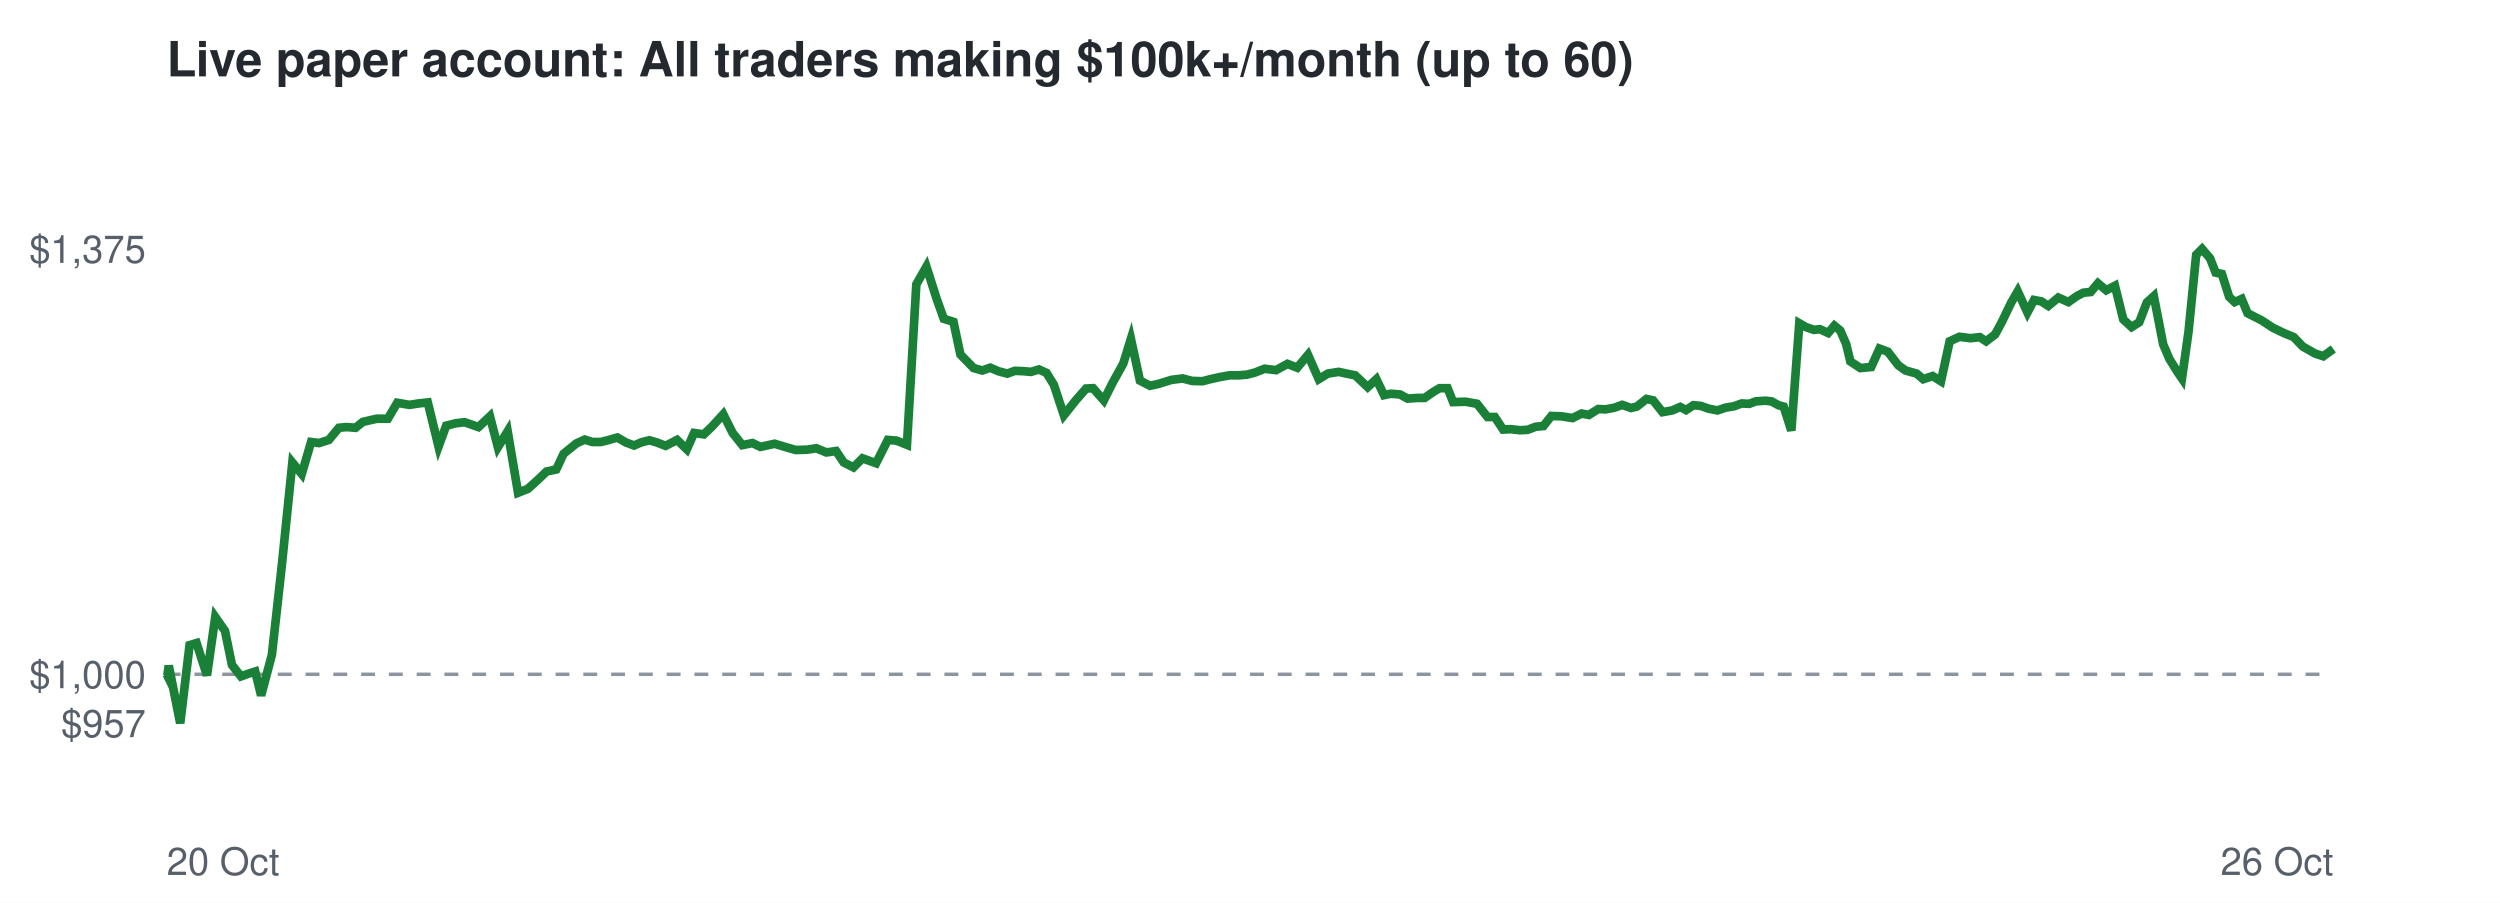
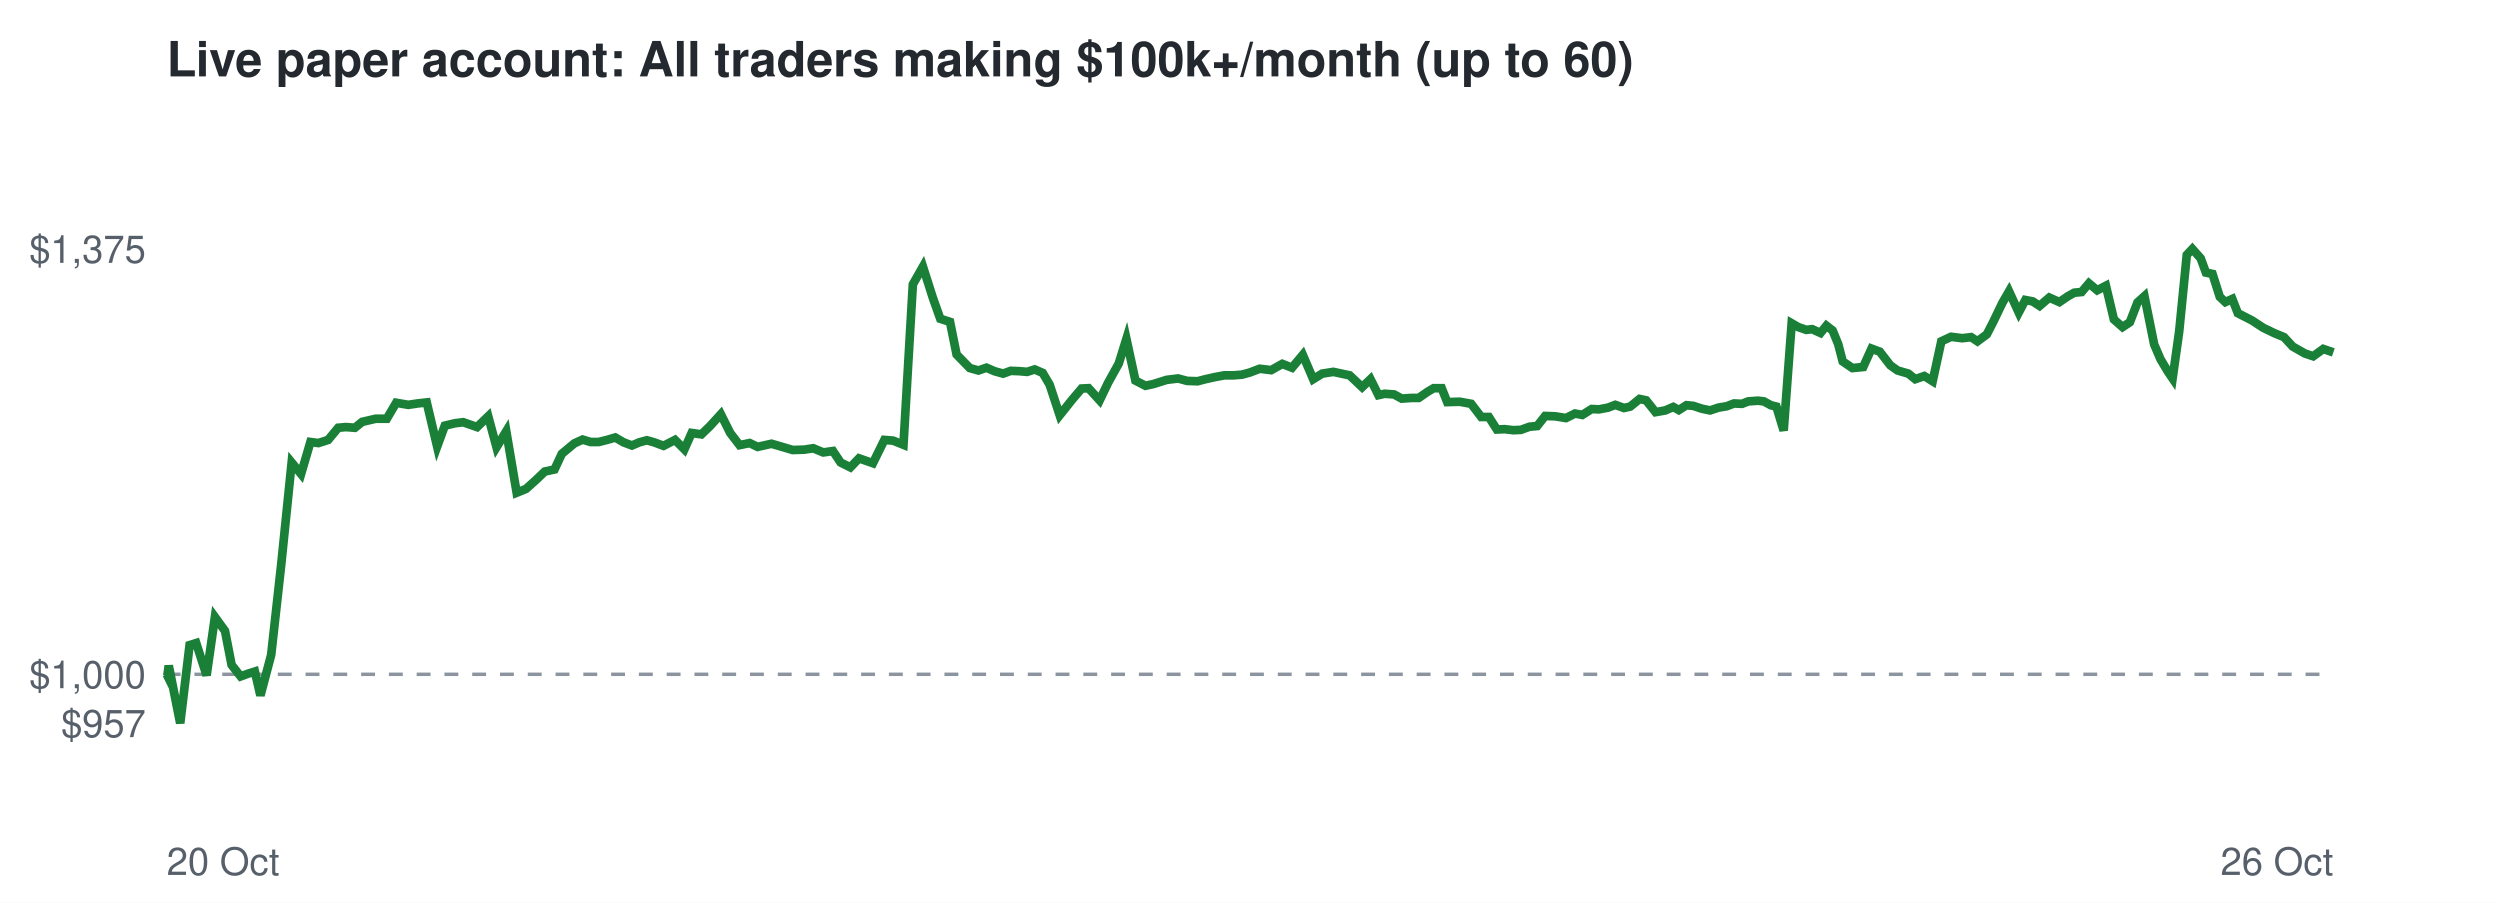
<svg xmlns="http://www.w3.org/2000/svg" viewBox="0 0 720 260" font-family="Helvetica,Arial,sans-serif">
  <rect width="720" height="260" fill="#ffffff" />
  <text x="48" y="22" font-size="14" font-weight="bold" fill="#24292f">Live paper account: All traders making $100k+/month (up to 60)</text>
  <line x1="48" x2="672" y1="194.2" y2="194.2" stroke="#8c959f" stroke-dasharray="4 4" />
  <text x="42" y="212.3" font-size="11" text-anchor="end" fill="#57606a">$957</text>
  <text x="42" y="198.2" font-size="11" text-anchor="end" fill="#57606a">$1,000</text>
  <text x="42" y="75.7" font-size="11" text-anchor="end" fill="#57606a">$1,375</text>
  <text x="48" y="252" font-size="11" fill="#57606a">20 Oct</text>
  <text x="672" y="252" font-size="11" text-anchor="end" fill="#57606a">26 Oct</text>
-   <polyline points="48.0,194.2 48.2,194.6 48.6,191.7 51.9,208.3 54.6,185.8 56.6,185.2 59.6,194.5 62.0,177.7 64.8,181.7 66.8,191.5 69.4,194.8 71.3,194.1 73.5,193.4 75.2,200.3 78.3,188.6 81.2,162.5 84.2,133.2 86.9,136.5 89.6,127.3 91.9,127.6 94.7,126.7 97.6,123.2 99.8,123.0 102.4,123.2 104.5,121.5 108.5,120.6 111.7,120.6 114.4,116.0 117.9,116.6 120.5,116.2 123.2,115.9 126.3,128.6 128.5,122.6 131.3,121.9 133.8,121.6 137.8,123.0 141.1,119.9 143.4,128.8 146.2,124.2 149.2,141.9 152.0,140.8 155.0,138.1 157.4,135.8 160.2,135.2 162.3,130.7 166.0,127.7 168.4,126.6 170.6,127.3 173.0,127.3 175.4,126.7 177.8,126.0 180.2,127.4 182.6,128.3 184.7,127.4 187.0,126.8 189.1,127.4 191.7,128.4 195.0,126.7 197.8,129.4 199.9,124.7 202.7,125.1 205.1,122.8 208.3,119.3 211.0,124.7 213.8,128.2 216.7,127.6 219.0,128.7 223.1,127.8 226.4,128.8 229.2,129.6 232.5,129.5 235.1,129.1 238.0,130.3 240.8,129.9 243.0,133.2 245.8,134.6 248.4,132.0 252.3,133.4 255.7,126.7 258.2,126.9 261.2,128.1 263.9,81.9 266.8,76.8 269.7,85.9 271.8,91.8 274.6,92.7 276.6,102.1 280.4,106.0 282.9,106.7 285.2,105.9 287.5,106.9 290.1,107.6 292.3,106.8 294.7,106.9 296.9,107.1 299.2,106.4 301.4,107.4 303.5,110.8 306.4,119.6 309.9,115.2 312.8,111.9 314.8,111.8 317.9,115.3 320.4,110.3 323.5,104.7 325.7,97.6 328.3,109.6 331.2,111.1 333.5,110.6 337.4,109.4 340.6,109.0 343.3,109.7 346.3,109.8 348.6,109.2 351.3,108.6 354.1,108.1 356.6,108.1 359.1,107.9 361.4,107.3 364.2,106.2 367.5,106.6 370.8,104.8 373.6,105.9 376.7,102.2 379.8,109.2 382.4,107.6 385.5,107.1 388.3,107.7 390.3,108.1 393.9,111.5 396.4,109.2 398.6,113.8 400.5,113.4 403.2,113.6 405.4,114.8 408.3,114.6 410.3,114.6 412.9,112.8 414.6,111.8 416.9,111.8 418.5,115.8 422.1,115.7 425.4,116.3 428.4,120.1 430.5,120.1 432.9,123.7 435.1,123.6 437.7,123.9 439.9,123.8 442.3,122.9 444.5,122.7 446.8,119.8 449.7,119.9 452.9,120.4 455.5,119.1 457.6,119.5 460.3,117.8 462.4,117.9 465.0,117.4 467.2,116.6 469.7,117.5 471.4,117.1 474.2,114.9 476.1,115.3 478.8,118.7 481.6,118.2 483.9,117.2 485.6,118.1 487.7,116.7 489.8,116.9 492.1,117.7 494.6,118.2 497.0,117.4 499.4,117.0 501.6,116.2 503.8,116.3 505.6,115.6 508.4,115.4 510.2,115.6 512.2,116.7 513.7,117.1 515.9,124.0 518.2,93.1 520.1,94.2 522.4,95.0 524.1,94.8 526.5,95.9 528.3,93.8 530.0,95.2 531.7,99.1 532.9,104.1 535.8,106.0 538.9,105.7 541.3,100.4 543.7,101.3 546.7,105.2 548.8,106.7 552.0,107.6 553.9,109.2 556.6,108.3 559.0,109.8 561.5,98.3 564.3,97.0 567.5,97.4 570.2,97.1 572.0,98.3 574.6,96.3 576.5,92.8 579.2,87.2 581.1,83.9 583.9,90.0 585.8,86.4 587.9,86.8 589.9,88.1 592.8,85.7 595.7,87.0 598.1,85.3 600.0,84.3 602.1,84.1 604.2,81.6 606.6,83.6 609.1,82.3 611.5,92.0 613.9,94.2 616.1,92.8 618.3,87.1 620.3,85.3 623.0,99.2 624.8,103.4 627.1,107.1 628.4,109.0 630.3,95.5 632.5,73.4 634.2,71.7 636.5,74.4 638.1,78.5 639.9,78.9 642.0,85.5 643.6,87.0 645.6,86.1 647.3,90.2 651.4,92.3 654.6,94.4 657.7,95.9 660.6,97.1 663.2,99.8 666.7,101.8 669.1,102.6 672.0,100.5" fill="none" stroke="#1a7f37" stroke-width="2.5" />
+   <polyline points="48.0,194.2 48.2,194.6 48.6,191.7 51.9,208.3 54.6,185.8 56.5,185.2 59.5,194.5 61.9,177.7 64.8,181.7 66.7,191.5 69.3,194.8 71.2,194.1 73.4,193.4 75.0,200.3 78.1,188.6 81.0,162.5 84.0,133.2 86.7,136.5 89.4,127.3 91.7,127.6 94.5,126.7 97.4,123.2 99.6,123.0 102.2,123.2 104.3,121.5 108.2,120.6 111.4,120.6 114.1,116.0 117.6,116.6 120.2,116.2 122.9,115.9 125.9,128.6 128.1,122.6 131.0,121.9 133.4,121.6 137.4,123.0 140.6,119.9 143.0,128.8 145.8,124.2 148.8,141.9 151.5,140.8 154.5,138.1 156.9,135.8 159.7,135.2 161.8,130.7 165.4,127.7 167.8,126.6 170.1,127.3 172.4,127.3 174.8,126.7 177.2,126.0 179.6,127.4 182.0,128.3 184.1,127.4 186.3,126.8 188.4,127.4 191.1,128.4 194.4,126.7 197.1,129.4 199.2,124.7 202.0,125.1 204.4,122.8 207.6,119.3 210.3,124.7 213.0,128.2 215.9,127.6 218.2,128.7 222.2,127.8 225.6,128.8 228.3,129.6 231.6,129.5 234.2,129.1 237.1,130.3 239.9,129.9 242.1,133.2 244.9,134.6 247.4,132.0 251.4,133.4 254.7,126.7 257.2,126.9 260.2,128.1 262.9,81.9 265.8,76.8 268.7,85.9 270.8,91.8 273.6,92.7 275.5,102.1 279.3,106.0 281.8,106.7 284.1,105.9 286.4,106.9 288.9,107.6 291.1,106.8 293.6,106.9 295.8,107.1 298.0,106.4 300.3,107.4 302.3,110.8 305.2,119.6 308.7,115.2 311.5,111.9 313.5,111.8 316.7,115.3 319.1,110.3 322.2,104.7 324.4,97.6 327.0,109.6 329.9,111.1 332.2,110.6 336.0,109.4 339.3,109.0 341.9,109.7 344.9,109.8 347.2,109.2 349.9,108.6 352.6,108.1 355.2,108.1 357.7,107.9 359.9,107.3 362.8,106.2 366.1,106.6 369.3,104.8 372.1,105.9 375.2,102.2 378.2,109.2 380.8,107.6 384.0,107.1 386.8,107.7 388.7,108.1 392.3,111.5 394.7,109.2 397.0,113.8 398.8,113.4 401.5,113.6 403.7,114.8 406.6,114.6 408.6,114.6 411.2,112.8 412.9,111.8 415.2,111.8 416.8,115.8 420.4,115.7 423.7,116.3 426.6,120.1 428.8,120.1 431.1,123.7 433.3,123.6 435.9,123.9 438.0,123.8 440.5,122.9 442.7,122.7 445.0,119.8 447.9,119.9 451.0,120.4 453.6,119.1 455.7,119.5 458.4,117.8 460.5,117.9 463.1,117.4 465.2,116.6 467.7,117.5 469.5,117.1 472.2,114.9 474.1,115.3 476.8,118.7 479.6,118.2 481.9,117.2 483.5,118.1 485.7,116.7 487.7,116.9 490.1,117.7 492.5,118.2 494.9,117.4 497.3,117.0 499.4,116.2 501.7,116.3 503.5,115.6 506.3,115.4 508.0,115.6 510.0,116.7 511.6,117.1 513.7,124.0 516.0,93.1 517.9,94.2 520.2,95.0 521.9,94.8 524.3,95.9 526.0,93.8 527.8,95.2 529.4,99.1 530.7,104.1 533.5,106.0 536.6,105.7 539.0,100.4 541.4,101.3 544.4,105.2 546.5,106.7 549.6,107.6 551.6,109.2 554.2,108.3 556.6,109.8 559.1,98.3 561.9,97.0 565.1,97.4 567.7,97.1 569.5,98.3 572.2,96.3 574.0,92.8 576.7,87.2 578.6,83.9 581.4,90.0 583.3,86.4 585.4,86.8 587.4,88.1 590.2,85.7 593.1,87.0 595.6,85.3 597.4,84.3 599.5,84.1 601.6,81.6 604.0,83.6 606.5,82.3 608.8,92.0 611.3,94.2 613.4,92.8 615.6,87.1 617.6,85.3 620.4,99.2 622.2,103.4 624.4,107.1 625.7,109.0 627.6,95.5 629.8,73.4 631.4,71.7 633.8,74.4 635.3,78.5 637.2,78.9 639.3,85.5 640.9,87.0 642.9,86.1 644.5,90.2 648.6,92.3 651.8,94.4 654.9,95.9 657.8,97.1 660.3,99.8 663.8,101.8 666.2,102.6 669.1,100.5 672.0,101.5" fill="none" stroke="#1a7f37" stroke-width="2.5" />
</svg>
